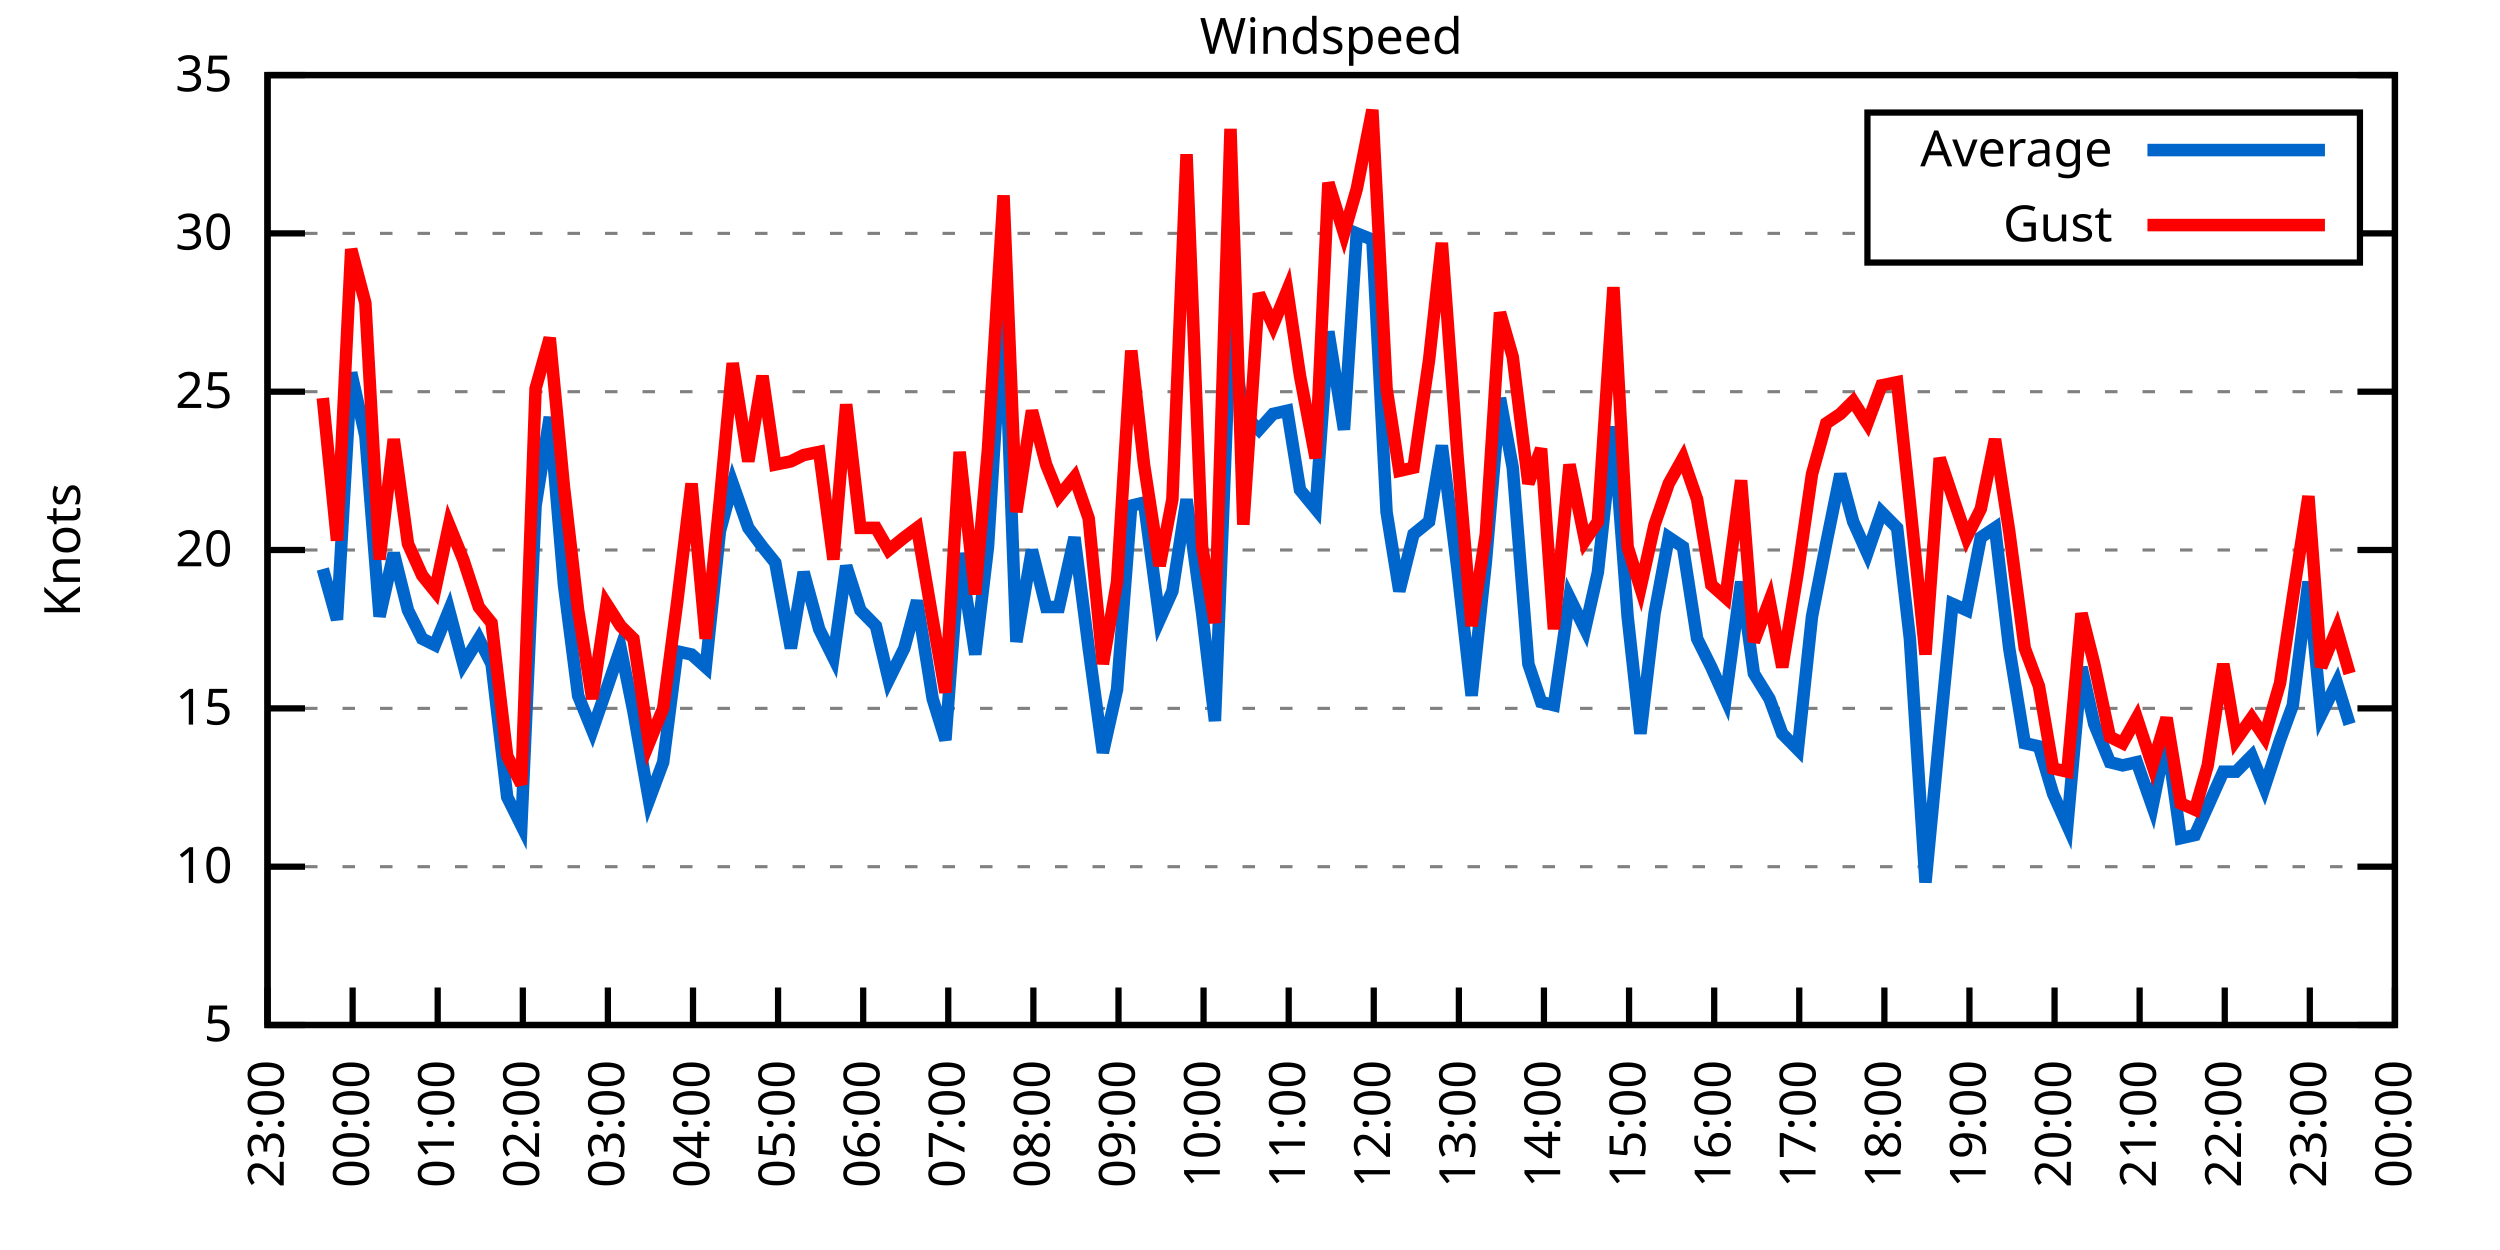
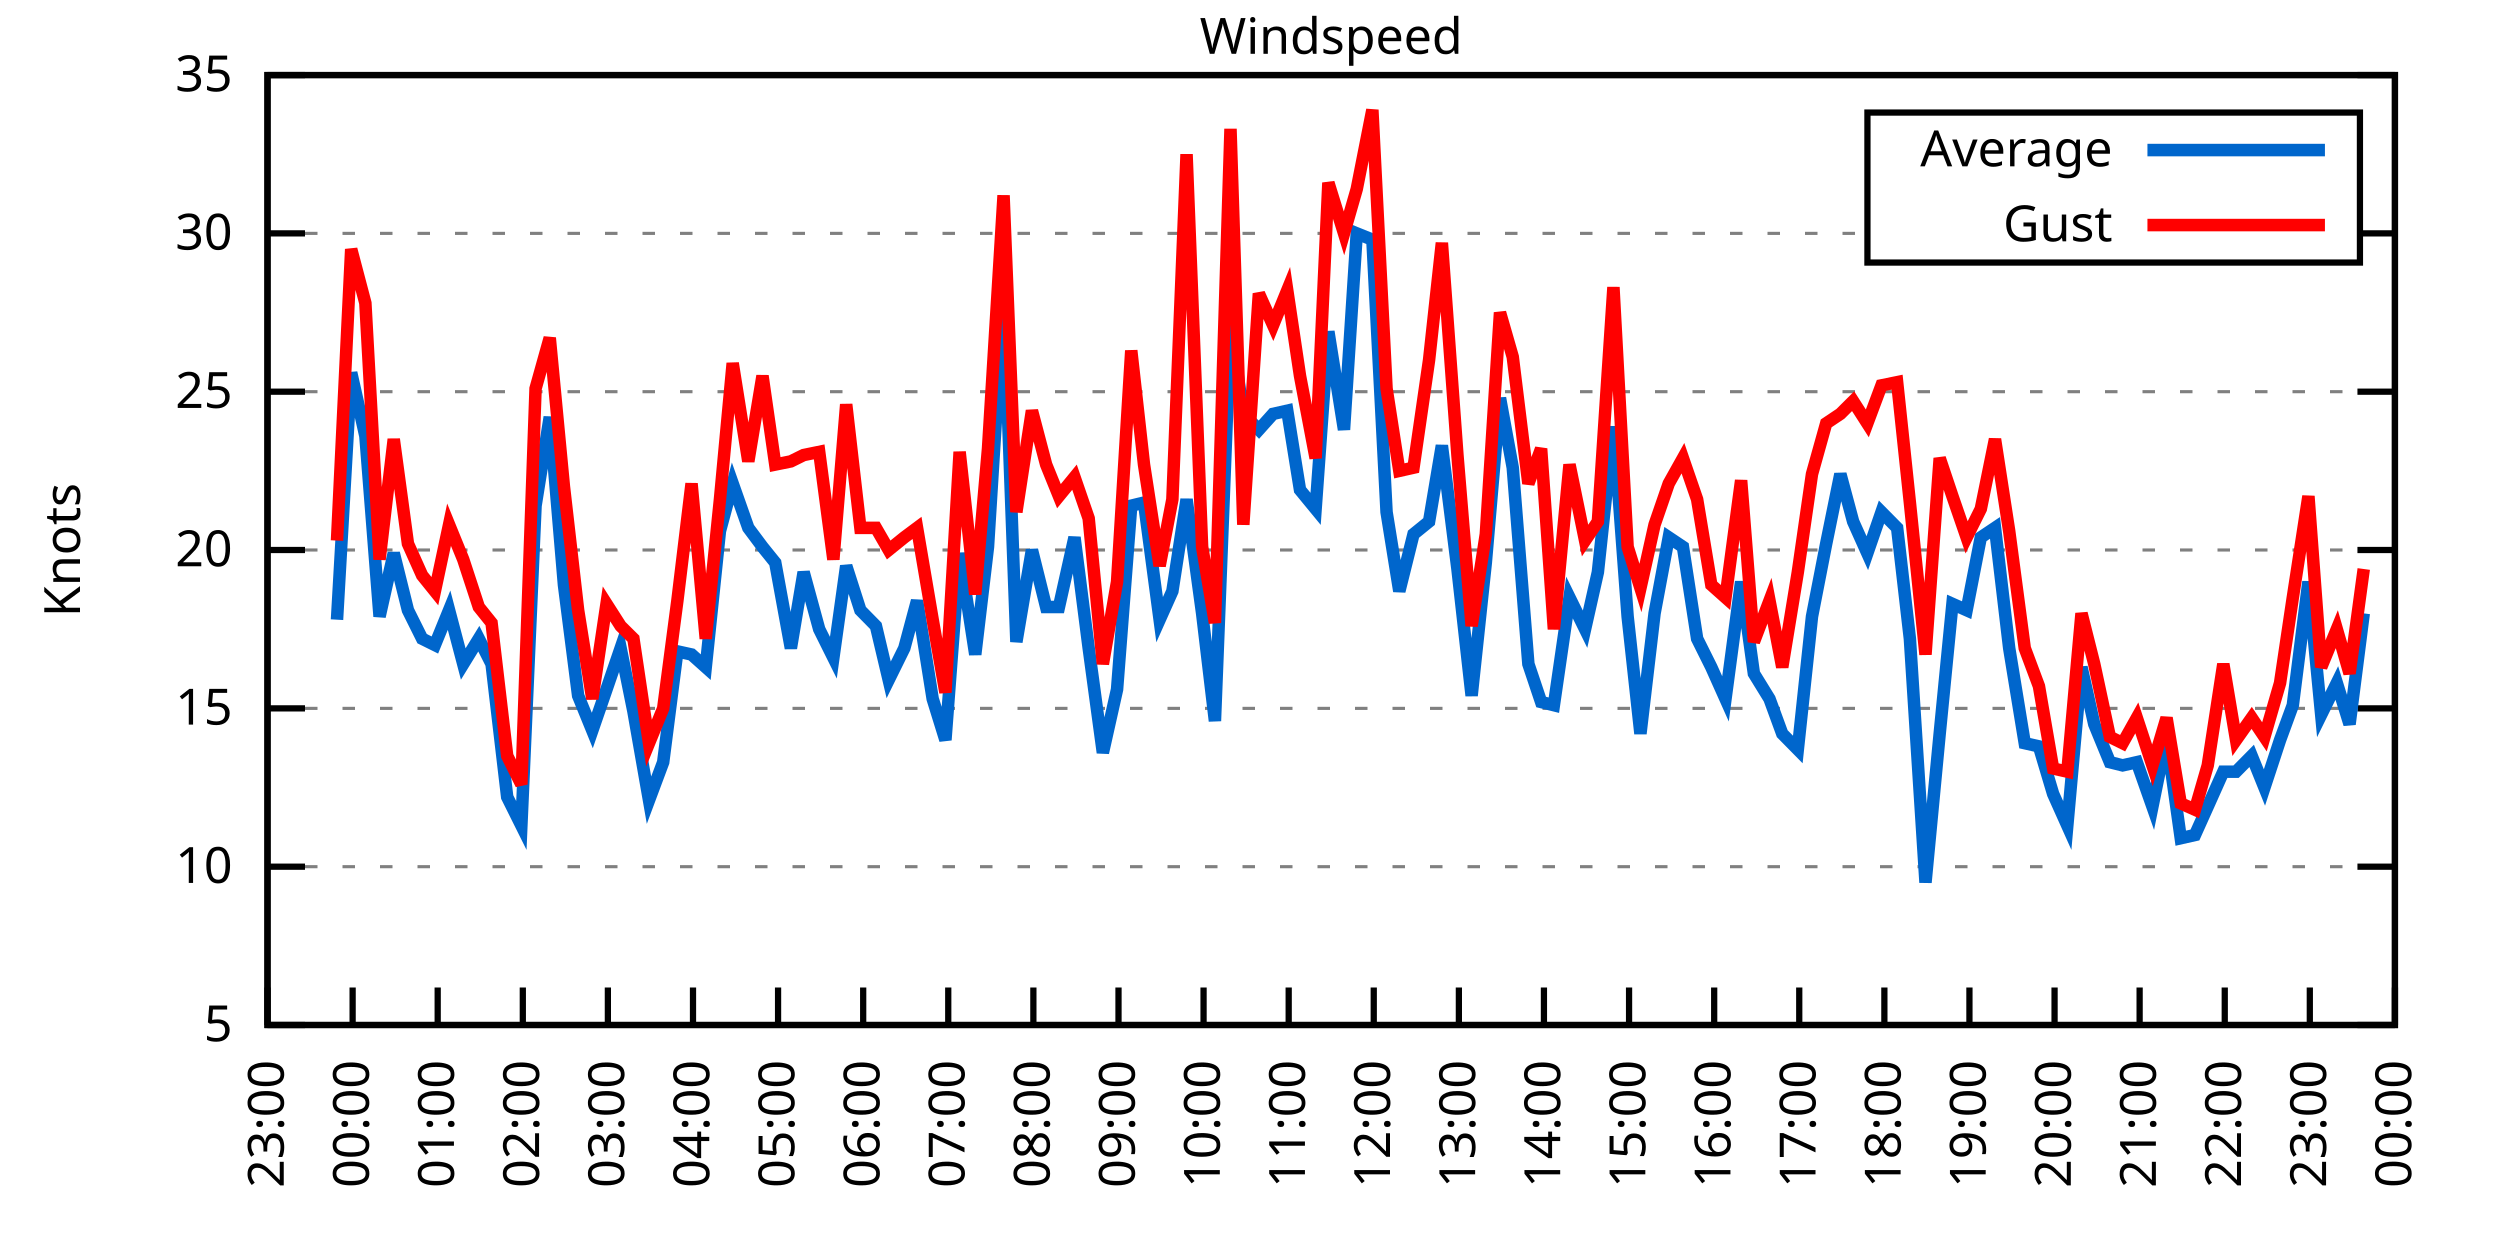
<svg xmlns="http://www.w3.org/2000/svg" xmlns:xlink="http://www.w3.org/1999/xlink" width="400" height="200" viewBox="0 0 400 200">
  <g id="gnuplot_canvas">
    <rect x="0" y="0" width="400" height="200" fill="none" />
    <defs>
      <circle id="gpDot" r="0.5" stroke-width="0.5" stroke="currentColor" />
      <path id="gpPt0" stroke-width="0.333" stroke="currentColor" d="M-1,0 h2 M0,-1 v2" />
      <path id="gpPt1" stroke-width="0.333" stroke="currentColor" d="M-1,-1 L1,1 M1,-1 L-1,1" />
      <path id="gpPt2" stroke-width="0.333" stroke="currentColor" d="M-1,0 L1,0 M0,-1 L0,1 M-1,-1 L1,1 M-1,1 L1,-1" />
      <rect id="gpPt3" stroke-width="0.333" stroke="currentColor" x="-1" y="-1" width="2" height="2" />
      <rect id="gpPt4" stroke-width="0.333" stroke="currentColor" fill="currentColor" x="-1" y="-1" width="2" height="2" />
      <circle id="gpPt5" stroke-width="0.333" stroke="currentColor" cx="0" cy="0" r="1" />
      <use xlink:href="#gpPt5" id="gpPt6" fill="currentColor" stroke="none" />
      <path id="gpPt7" stroke-width="0.333" stroke="currentColor" d="M0,-1.33 L-1.33,0.67 L1.33,0.67 z" />
      <use xlink:href="#gpPt7" id="gpPt8" fill="currentColor" stroke="none" />
      <use xlink:href="#gpPt7" id="gpPt9" stroke="currentColor" transform="rotate(180)" />
      <use xlink:href="#gpPt9" id="gpPt10" fill="currentColor" stroke="none" />
      <use xlink:href="#gpPt3" id="gpPt11" stroke="currentColor" transform="rotate(45)" />
      <use xlink:href="#gpPt11" id="gpPt12" fill="currentColor" stroke="none" />
      <path id="gpPt13" stroke-width="0.333" stroke="currentColor" d="M0,1.330 L1.265,0.411 L0.782,-1.067 L-0.782,-1.076 L-1.265,0.411 z" />
      <use xlink:href="#gpPt13" id="gpPt14" fill="currentColor" stroke="none" />
      <filter id="textbox" filterUnits="objectBoundingBox" x="0" y="0" height="1" width="1">
        <feFlood flood-color="white" flood-opacity="1" result="bgnd" />
        <feComposite in="SourceGraphic" in2="bgnd" operator="atop" />
      </filter>
      <filter id="greybox" filterUnits="objectBoundingBox" x="0" y="0" height="1" width="1">
        <feFlood flood-color="lightgrey" flood-opacity="1" result="grey" />
        <feComposite in="SourceGraphic" in2="grey" operator="atop" />
      </filter>
    </defs>
    <g fill="none" color="white" stroke="currentColor" stroke-width="1.00" stroke-linecap="butt" stroke-linejoin="miter">
</g>
    <g fill="none" color="black" stroke="currentColor" stroke-width="1.00" stroke-linecap="butt" stroke-linejoin="miter">
      <g stroke="none" shape-rendering="crispEdges">
        <polygon fill="rgb(255, 255, 255)" points="42.80,164.00 383.18,164.00 383.18,12.02 42.80,12.02 " />
      </g>
    </g>
    <g fill="none" color="black" stroke="currentColor" stroke-width="1.00" stroke-linecap="butt" stroke-linejoin="miter">
</g>
    <g fill="none" color="black" stroke="black" stroke-width="0.50" stroke-linecap="butt" stroke-linejoin="miter">
</g>
    <g fill="none" color="gray" stroke="currentColor" stroke-width="0.50" stroke-linecap="butt" stroke-linejoin="miter">
      <path stroke="gray" stroke-dasharray="2,4" class="gridline" d="M42.80,164.00 L383.19,164.00  " />
    </g>
    <g fill="none" color="gray" stroke="gray" stroke-width="1.00" stroke-linecap="butt" stroke-linejoin="miter">
</g>
    <g fill="none" color="black" stroke="currentColor" stroke-width="1.00" stroke-linecap="butt" stroke-linejoin="miter">
      <path stroke="black" d="M42.80,164.00 L48.80,164.00 M383.19,164.00 L377.19,164.00  " />
      <g transform="translate(37.20,166.60)" stroke="none" fill="black" font-family="Sans" font-size="8.00" text-anchor="end">
        <text>
          <tspan font-family="Sans"> 5</tspan>
        </text>
      </g>
    </g>
    <g fill="none" color="black" stroke="currentColor" stroke-width="1.00" stroke-linecap="butt" stroke-linejoin="miter">
</g>
    <g fill="none" color="black" stroke="black" stroke-width="0.50" stroke-linecap="butt" stroke-linejoin="miter">
</g>
    <g fill="none" color="gray" stroke="currentColor" stroke-width="0.50" stroke-linecap="butt" stroke-linejoin="miter">
      <path stroke="gray" stroke-dasharray="2,4" class="gridline" d="M42.80,138.67 L383.19,138.67  " />
    </g>
    <g fill="none" color="gray" stroke="gray" stroke-width="1.00" stroke-linecap="butt" stroke-linejoin="miter">
</g>
    <g fill="none" color="black" stroke="currentColor" stroke-width="1.00" stroke-linecap="butt" stroke-linejoin="miter">
      <path stroke="black" d="M42.80,138.67 L48.80,138.67 M383.19,138.67 L377.19,138.67  " />
      <g transform="translate(37.20,141.27)" stroke="none" fill="black" font-family="Sans" font-size="8.00" text-anchor="end">
        <text>
          <tspan font-family="Sans"> 10</tspan>
        </text>
      </g>
    </g>
    <g fill="none" color="black" stroke="currentColor" stroke-width="1.00" stroke-linecap="butt" stroke-linejoin="miter">
</g>
    <g fill="none" color="black" stroke="black" stroke-width="0.50" stroke-linecap="butt" stroke-linejoin="miter">
</g>
    <g fill="none" color="gray" stroke="currentColor" stroke-width="0.50" stroke-linecap="butt" stroke-linejoin="miter">
      <path stroke="gray" stroke-dasharray="2,4" class="gridline" d="M42.80,113.34 L383.19,113.34  " />
    </g>
    <g fill="none" color="gray" stroke="gray" stroke-width="1.00" stroke-linecap="butt" stroke-linejoin="miter">
</g>
    <g fill="none" color="black" stroke="currentColor" stroke-width="1.00" stroke-linecap="butt" stroke-linejoin="miter">
      <path stroke="black" d="M42.80,113.34 L48.80,113.34 M383.19,113.34 L377.19,113.34  " />
      <g transform="translate(37.20,115.94)" stroke="none" fill="black" font-family="Sans" font-size="8.00" text-anchor="end">
        <text>
          <tspan font-family="Sans"> 15</tspan>
        </text>
      </g>
    </g>
    <g fill="none" color="black" stroke="currentColor" stroke-width="1.00" stroke-linecap="butt" stroke-linejoin="miter">
</g>
    <g fill="none" color="black" stroke="black" stroke-width="0.50" stroke-linecap="butt" stroke-linejoin="miter">
</g>
    <g fill="none" color="gray" stroke="currentColor" stroke-width="0.50" stroke-linecap="butt" stroke-linejoin="miter">
      <path stroke="gray" stroke-dasharray="2,4" class="gridline" d="M42.80,88.00 L383.19,88.00  " />
    </g>
    <g fill="none" color="gray" stroke="gray" stroke-width="1.00" stroke-linecap="butt" stroke-linejoin="miter">
</g>
    <g fill="none" color="black" stroke="currentColor" stroke-width="1.00" stroke-linecap="butt" stroke-linejoin="miter">
      <path stroke="black" d="M42.80,88.00 L48.80,88.00 M383.19,88.00 L377.19,88.00  " />
      <g transform="translate(37.20,90.60)" stroke="none" fill="black" font-family="Sans" font-size="8.00" text-anchor="end">
        <text>
          <tspan font-family="Sans"> 20</tspan>
        </text>
      </g>
    </g>
    <g fill="none" color="black" stroke="currentColor" stroke-width="1.00" stroke-linecap="butt" stroke-linejoin="miter">
</g>
    <g fill="none" color="black" stroke="black" stroke-width="0.50" stroke-linecap="butt" stroke-linejoin="miter">
</g>
    <g fill="none" color="gray" stroke="currentColor" stroke-width="0.50" stroke-linecap="butt" stroke-linejoin="miter">
      <path stroke="gray" stroke-dasharray="2,4" class="gridline" d="M42.80,62.67 L383.19,62.67  " />
    </g>
    <g fill="none" color="gray" stroke="gray" stroke-width="1.00" stroke-linecap="butt" stroke-linejoin="miter">
</g>
    <g fill="none" color="black" stroke="currentColor" stroke-width="1.00" stroke-linecap="butt" stroke-linejoin="miter">
      <path stroke="black" d="M42.80,62.67 L48.80,62.67 M383.19,62.67 L377.19,62.67  " />
      <g transform="translate(37.20,65.27)" stroke="none" fill="black" font-family="Sans" font-size="8.00" text-anchor="end">
        <text>
          <tspan font-family="Sans"> 25</tspan>
        </text>
      </g>
    </g>
    <g fill="none" color="black" stroke="currentColor" stroke-width="1.00" stroke-linecap="butt" stroke-linejoin="miter">
</g>
    <g fill="none" color="black" stroke="black" stroke-width="0.50" stroke-linecap="butt" stroke-linejoin="miter">
</g>
    <g fill="none" color="gray" stroke="currentColor" stroke-width="0.50" stroke-linecap="butt" stroke-linejoin="miter">
      <path stroke="gray" stroke-dasharray="2,4" class="gridline" d="M42.80,37.34 L298.79,37.34 M377.59,37.34 L383.19,37.34  " />
    </g>
    <g fill="none" color="gray" stroke="gray" stroke-width="1.00" stroke-linecap="butt" stroke-linejoin="miter">
</g>
    <g fill="none" color="black" stroke="currentColor" stroke-width="1.00" stroke-linecap="butt" stroke-linejoin="miter">
      <path stroke="black" d="M42.80,37.34 L48.80,37.34 M383.19,37.34 L377.19,37.34  " />
      <g transform="translate(37.20,39.94)" stroke="none" fill="black" font-family="Sans" font-size="8.00" text-anchor="end">
        <text>
          <tspan font-family="Sans"> 30</tspan>
        </text>
      </g>
    </g>
    <g fill="none" color="black" stroke="currentColor" stroke-width="1.00" stroke-linecap="butt" stroke-linejoin="miter">
</g>
    <g fill="none" color="black" stroke="black" stroke-width="0.50" stroke-linecap="butt" stroke-linejoin="miter">
</g>
    <g fill="none" color="gray" stroke="currentColor" stroke-width="0.50" stroke-linecap="butt" stroke-linejoin="miter">
      <path stroke="gray" stroke-dasharray="2,4" class="gridline" d="M42.80,12.01 L383.19,12.01  " />
    </g>
    <g fill="none" color="gray" stroke="gray" stroke-width="1.00" stroke-linecap="butt" stroke-linejoin="miter">
</g>
    <g fill="none" color="black" stroke="currentColor" stroke-width="1.00" stroke-linecap="butt" stroke-linejoin="miter">
      <path stroke="black" d="M42.80,12.01 L48.80,12.01 M383.19,12.01 L377.19,12.01  " />
      <g transform="translate(37.20,14.61)" stroke="none" fill="black" font-family="Sans" font-size="8.00" text-anchor="end">
        <text>
          <tspan font-family="Sans"> 35</tspan>
        </text>
      </g>
    </g>
    <g fill="none" color="black" stroke="currentColor" stroke-width="1.00" stroke-linecap="butt" stroke-linejoin="miter">
      <path stroke="black" d="M42.80,164.00 L42.80,158.00  " />
      <g transform="translate(45.40,169.60) rotate(270.00)" stroke="none" fill="black" font-family="Sans" font-size="8.00" text-anchor="end">
        <text>
          <tspan font-family="Sans">23:00</tspan>
        </text>
      </g>
    </g>
    <g fill="none" color="black" stroke="currentColor" stroke-width="1.00" stroke-linecap="butt" stroke-linejoin="miter">
      <path stroke="black" d="M56.42,164.00 L56.42,158.00  " />
      <g transform="translate(59.02,169.60) rotate(270.00)" stroke="none" fill="black" font-family="Sans" font-size="8.00" text-anchor="end">
        <text>
          <tspan font-family="Sans">00:00</tspan>
        </text>
      </g>
    </g>
    <g fill="none" color="black" stroke="currentColor" stroke-width="1.00" stroke-linecap="butt" stroke-linejoin="miter">
      <path stroke="black" d="M70.03,164.00 L70.03,158.00  " />
      <g transform="translate(72.63,169.60) rotate(270.00)" stroke="none" fill="black" font-family="Sans" font-size="8.00" text-anchor="end">
        <text>
          <tspan font-family="Sans">01:00</tspan>
        </text>
      </g>
    </g>
    <g fill="none" color="black" stroke="currentColor" stroke-width="1.00" stroke-linecap="butt" stroke-linejoin="miter">
      <path stroke="black" d="M83.65,164.00 L83.65,158.00  " />
      <g transform="translate(86.25,169.60) rotate(270.00)" stroke="none" fill="black" font-family="Sans" font-size="8.00" text-anchor="end">
        <text>
          <tspan font-family="Sans">02:00</tspan>
        </text>
      </g>
    </g>
    <g fill="none" color="black" stroke="currentColor" stroke-width="1.00" stroke-linecap="butt" stroke-linejoin="miter">
      <path stroke="black" d="M97.26,164.00 L97.26,158.00  " />
      <g transform="translate(99.86,169.60) rotate(270.00)" stroke="none" fill="black" font-family="Sans" font-size="8.00" text-anchor="end">
        <text>
          <tspan font-family="Sans">03:00</tspan>
        </text>
      </g>
    </g>
    <g fill="none" color="black" stroke="currentColor" stroke-width="1.00" stroke-linecap="butt" stroke-linejoin="miter">
      <path stroke="black" d="M110.88,164.00 L110.88,158.00  " />
      <g transform="translate(113.48,169.60) rotate(270.00)" stroke="none" fill="black" font-family="Sans" font-size="8.00" text-anchor="end">
        <text>
          <tspan font-family="Sans">04:00</tspan>
        </text>
      </g>
    </g>
    <g fill="none" color="black" stroke="currentColor" stroke-width="1.00" stroke-linecap="butt" stroke-linejoin="miter">
      <path stroke="black" d="M124.49,164.00 L124.49,158.00  " />
      <g transform="translate(127.09,169.60) rotate(270.00)" stroke="none" fill="black" font-family="Sans" font-size="8.00" text-anchor="end">
        <text>
          <tspan font-family="Sans">05:00</tspan>
        </text>
      </g>
    </g>
    <g fill="none" color="black" stroke="currentColor" stroke-width="1.00" stroke-linecap="butt" stroke-linejoin="miter">
      <path stroke="black" d="M138.11,164.00 L138.11,158.00  " />
      <g transform="translate(140.71,169.60) rotate(270.00)" stroke="none" fill="black" font-family="Sans" font-size="8.00" text-anchor="end">
        <text>
          <tspan font-family="Sans">06:00</tspan>
        </text>
      </g>
    </g>
    <g fill="none" color="black" stroke="currentColor" stroke-width="1.00" stroke-linecap="butt" stroke-linejoin="miter">
      <path stroke="black" d="M151.72,164.00 L151.72,158.00  " />
      <g transform="translate(154.32,169.60) rotate(270.00)" stroke="none" fill="black" font-family="Sans" font-size="8.00" text-anchor="end">
        <text>
          <tspan font-family="Sans">07:00</tspan>
        </text>
      </g>
    </g>
    <g fill="none" color="black" stroke="currentColor" stroke-width="1.00" stroke-linecap="butt" stroke-linejoin="miter">
      <path stroke="black" d="M165.34,164.00 L165.34,158.00  " />
      <g transform="translate(167.94,169.60) rotate(270.00)" stroke="none" fill="black" font-family="Sans" font-size="8.00" text-anchor="end">
        <text>
          <tspan font-family="Sans">08:00</tspan>
        </text>
      </g>
    </g>
    <g fill="none" color="black" stroke="currentColor" stroke-width="1.00" stroke-linecap="butt" stroke-linejoin="miter">
      <path stroke="black" d="M178.96,164.00 L178.96,158.00  " />
      <g transform="translate(181.56,169.60) rotate(270.00)" stroke="none" fill="black" font-family="Sans" font-size="8.00" text-anchor="end">
        <text>
          <tspan font-family="Sans">09:00</tspan>
        </text>
      </g>
    </g>
    <g fill="none" color="black" stroke="currentColor" stroke-width="1.00" stroke-linecap="butt" stroke-linejoin="miter">
      <path stroke="black" d="M192.57,164.00 L192.57,158.00  " />
      <g transform="translate(195.17,169.60) rotate(270.00)" stroke="none" fill="black" font-family="Sans" font-size="8.00" text-anchor="end">
        <text>
          <tspan font-family="Sans">10:00</tspan>
        </text>
      </g>
    </g>
    <g fill="none" color="black" stroke="currentColor" stroke-width="1.00" stroke-linecap="butt" stroke-linejoin="miter">
      <path stroke="black" d="M206.19,164.00 L206.19,158.00  " />
      <g transform="translate(208.79,169.60) rotate(270.00)" stroke="none" fill="black" font-family="Sans" font-size="8.00" text-anchor="end">
        <text>
          <tspan font-family="Sans">11:00</tspan>
        </text>
      </g>
    </g>
    <g fill="none" color="black" stroke="currentColor" stroke-width="1.00" stroke-linecap="butt" stroke-linejoin="miter">
      <path stroke="black" d="M219.80,164.00 L219.80,158.00  " />
      <g transform="translate(222.40,169.60) rotate(270.00)" stroke="none" fill="black" font-family="Sans" font-size="8.00" text-anchor="end">
        <text>
          <tspan font-family="Sans">12:00</tspan>
        </text>
      </g>
    </g>
    <g fill="none" color="black" stroke="currentColor" stroke-width="1.00" stroke-linecap="butt" stroke-linejoin="miter">
      <path stroke="black" d="M233.42,164.00 L233.42,158.00  " />
      <g transform="translate(236.02,169.60) rotate(270.00)" stroke="none" fill="black" font-family="Sans" font-size="8.00" text-anchor="end">
        <text>
          <tspan font-family="Sans">13:00</tspan>
        </text>
      </g>
    </g>
    <g fill="none" color="black" stroke="currentColor" stroke-width="1.00" stroke-linecap="butt" stroke-linejoin="miter">
      <path stroke="black" d="M247.03,164.00 L247.03,158.00  " />
      <g transform="translate(249.63,169.60) rotate(270.00)" stroke="none" fill="black" font-family="Sans" font-size="8.00" text-anchor="end">
        <text>
          <tspan font-family="Sans">14:00</tspan>
        </text>
      </g>
    </g>
    <g fill="none" color="black" stroke="currentColor" stroke-width="1.00" stroke-linecap="butt" stroke-linejoin="miter">
      <path stroke="black" d="M260.65,164.00 L260.65,158.00  " />
      <g transform="translate(263.25,169.60) rotate(270.00)" stroke="none" fill="black" font-family="Sans" font-size="8.00" text-anchor="end">
        <text>
          <tspan font-family="Sans">15:00</tspan>
        </text>
      </g>
    </g>
    <g fill="none" color="black" stroke="currentColor" stroke-width="1.00" stroke-linecap="butt" stroke-linejoin="miter">
      <path stroke="black" d="M274.27,164.00 L274.27,158.00  " />
      <g transform="translate(276.87,169.60) rotate(270.00)" stroke="none" fill="black" font-family="Sans" font-size="8.00" text-anchor="end">
        <text>
          <tspan font-family="Sans">16:00</tspan>
        </text>
      </g>
    </g>
    <g fill="none" color="black" stroke="currentColor" stroke-width="1.00" stroke-linecap="butt" stroke-linejoin="miter">
      <path stroke="black" d="M287.88,164.00 L287.88,158.00  " />
      <g transform="translate(290.48,169.60) rotate(270.00)" stroke="none" fill="black" font-family="Sans" font-size="8.00" text-anchor="end">
        <text>
          <tspan font-family="Sans">17:00</tspan>
        </text>
      </g>
    </g>
    <g fill="none" color="black" stroke="currentColor" stroke-width="1.00" stroke-linecap="butt" stroke-linejoin="miter">
      <path stroke="black" d="M301.50,164.00 L301.50,158.00  " />
      <g transform="translate(304.10,169.60) rotate(270.00)" stroke="none" fill="black" font-family="Sans" font-size="8.00" text-anchor="end">
        <text>
          <tspan font-family="Sans">18:00</tspan>
        </text>
      </g>
    </g>
    <g fill="none" color="black" stroke="currentColor" stroke-width="1.00" stroke-linecap="butt" stroke-linejoin="miter">
      <path stroke="black" d="M315.11,164.00 L315.11,158.00  " />
      <g transform="translate(317.71,169.60) rotate(270.00)" stroke="none" fill="black" font-family="Sans" font-size="8.00" text-anchor="end">
        <text>
          <tspan font-family="Sans">19:00</tspan>
        </text>
      </g>
    </g>
    <g fill="none" color="black" stroke="currentColor" stroke-width="1.00" stroke-linecap="butt" stroke-linejoin="miter">
      <path stroke="black" d="M328.73,164.00 L328.73,158.00  " />
      <g transform="translate(331.33,169.60) rotate(270.00)" stroke="none" fill="black" font-family="Sans" font-size="8.00" text-anchor="end">
        <text>
          <tspan font-family="Sans">20:00</tspan>
        </text>
      </g>
    </g>
    <g fill="none" color="black" stroke="currentColor" stroke-width="1.00" stroke-linecap="butt" stroke-linejoin="miter">
      <path stroke="black" d="M342.34,164.00 L342.34,158.00  " />
      <g transform="translate(344.94,169.60) rotate(270.00)" stroke="none" fill="black" font-family="Sans" font-size="8.00" text-anchor="end">
        <text>
          <tspan font-family="Sans">21:00</tspan>
        </text>
      </g>
    </g>
    <g fill="none" color="black" stroke="currentColor" stroke-width="1.00" stroke-linecap="butt" stroke-linejoin="miter">
      <path stroke="black" d="M355.96,164.00 L355.96,158.00  " />
      <g transform="translate(358.56,169.60) rotate(270.00)" stroke="none" fill="black" font-family="Sans" font-size="8.00" text-anchor="end">
        <text>
          <tspan font-family="Sans">22:00</tspan>
        </text>
      </g>
    </g>
    <g fill="none" color="black" stroke="currentColor" stroke-width="1.00" stroke-linecap="butt" stroke-linejoin="miter">
      <path stroke="black" d="M369.57,164.00 L369.57,158.00  " />
      <g transform="translate(372.17,169.60) rotate(270.00)" stroke="none" fill="black" font-family="Sans" font-size="8.00" text-anchor="end">
        <text>
          <tspan font-family="Sans">23:00</tspan>
        </text>
      </g>
    </g>
    <g fill="none" color="black" stroke="currentColor" stroke-width="1.00" stroke-linecap="butt" stroke-linejoin="miter">
      <path stroke="black" d="M383.19,164.00 L383.19,158.00  " />
      <g transform="translate(385.79,169.60) rotate(270.00)" stroke="none" fill="black" font-family="Sans" font-size="8.00" text-anchor="end">
        <text>
          <tspan font-family="Sans">00:00</tspan>
        </text>
      </g>
    </g>
    <g fill="none" color="black" stroke="currentColor" stroke-width="1.00" stroke-linecap="butt" stroke-linejoin="miter">
</g>
    <g fill="none" color="black" stroke="currentColor" stroke-width="1.00" stroke-linecap="butt" stroke-linejoin="miter">
      <path stroke="black" d="M42.80,12.01 L42.80,164.00 L383.19,164.00 L383.19,12.01 L42.80,12.01 Z  " />
    </g>
    <g fill="none" color="black" stroke="currentColor" stroke-width="1.00" stroke-linecap="butt" stroke-linejoin="miter">
</g>
    <g fill="none" color="black" stroke="currentColor" stroke-width="1.00" stroke-linecap="butt" stroke-linejoin="miter">
      <path stroke="black" d="M298.79,42.01 L298.79,18.01 L377.59,18.01 L377.59,42.01 L298.79,42.01 Z  " />
    </g>
    <g id="Windspeed_plot_1">
      <g fill="none" color="white" stroke="black" stroke-width="2.00" stroke-linecap="butt" stroke-linejoin="miter">
</g>
      <g fill="none" color="black" stroke="currentColor" stroke-width="2.00" stroke-linecap="butt" stroke-linejoin="miter">
        <g transform="translate(337.99,26.61)" stroke="none" fill="black" font-family="Sans" font-size="8.00" text-anchor="end">
          <text>
            <tspan font-family="Sans">Average</tspan>
          </text>
        </g>
      </g>
      <g fill="none" color="black" stroke="currentColor" stroke-width="2.00" stroke-linecap="butt" stroke-linejoin="miter">
-         <path stroke="rgb(  0, 102, 204)" d="M343.59,24.01 L371.99,24.01 M51.65,91.04 L53.92,99.15 L56.19,59.63 L58.46,69.77 L60.73,98.64 L63.00,88.51   L65.27,97.63 L67.54,102.19 L69.58,103.20 L71.85,97.63 L74.12,106.24 L76.61,102.19 L78.65,106.24 L81.15,127.52   L83.42,132.08 L85.69,80.91 L87.96,66.73 L90.23,93.58 L92.50,111.31 L94.77,116.88 L97.04,110.30 L99.30,103.71   L101.35,113.84 L103.84,128.03 L106.11,121.95 L108.38,104.22 L110.65,104.72 L112.92,106.75 L115.19,84.97 L117.23,77.37   L119.73,84.46 L122.00,87.50 L124.04,90.03 L126.54,103.71 L128.58,91.55 L131.07,100.67 L133.34,105.23 L135.39,90.54   L137.66,97.63 L140.15,100.16 L142.19,108.78 L144.69,103.71 L146.73,96.11 L149.23,111.82 L151.27,118.40 L153.54,88.51   L156.04,104.72 L158.08,87.50 L160.57,47.47 L162.62,102.70 L165.11,88.00 L167.38,97.12 L169.43,97.12 L171.92,85.98   L174.19,103.71 L176.46,120.43 L178.73,110.30 L181.00,80.91 L183.04,80.41 L185.54,99.15 L187.58,94.59 L189.85,79.90   L192.34,98.14 L194.39,115.36 L196.88,52.03 L198.93,66.22 L201.42,68.75 L203.69,66.22 L205.96,65.71 L208.00,78.38   L210.50,81.42 L212.54,53.05 L215.04,68.75 L217.08,37.34 L219.58,38.35 L221.85,81.93 L223.89,94.59 L226.16,85.47   L228.65,83.45 L230.70,71.29 L233.19,91.04 L235.46,111.31 L237.73,90.03 L240.00,63.69 L242.04,74.83 L244.54,106.24   L246.58,112.32 L248.62,112.83 L251.12,95.60 L253.61,100.67 L255.66,91.55 L258.15,68.25 L260.42,98.64 L262.47,117.39   L264.73,98.14 L267.00,85.98 L269.27,87.50 L271.54,102.19 L273.81,106.75 L276.08,111.82 L278.58,93.07 L280.62,107.76   L283.12,111.82 L285.16,117.39 L287.65,119.92 L289.92,98.64 L292.19,86.99 L294.46,75.85 L296.50,83.45 L298.77,88.51   L301.04,81.93 L303.54,84.46 L305.58,102.19 L308.08,141.20 L310.35,117.39 L312.39,96.62 L314.66,97.63 L316.93,85.98   L319.20,84.46 L321.47,103.71 L323.96,118.91 L326.23,119.42 L328.50,127.02 L330.77,132.08 L333.04,106.75 L335.08,115.87   L337.58,121.95 L339.62,122.46 L341.89,121.95 L344.39,129.04 L346.65,117.90 L348.92,134.11 L351.19,133.60 L353.24,129.04   L355.73,123.47 L357.77,123.47 L360.27,120.94 L362.31,126.00 L364.81,118.40 L366.85,112.83 L369.35,93.07 L371.39,114.35   L373.89,109.28 L375.93,115.87  " />
+         <path stroke="rgb(  0, 102, 204)" d="M343.59,24.01 L371.99,24.01 M53.92,99.15 L56.19,59.63 L58.46,69.77 L60.73,98.64 L63.00,88.51 L65.27,97.63   L67.54,102.19 L69.58,103.20 L71.85,97.63 L74.12,106.24 L76.61,102.19 L78.65,106.24 L81.15,127.52 L83.42,132.08   L85.69,80.91 L87.96,66.73 L90.23,93.58 L92.50,111.31 L94.77,116.88 L97.04,110.30 L99.30,103.71 L101.35,113.84   L103.84,128.03 L106.11,121.95 L108.38,104.22 L110.65,104.72 L112.92,106.75 L115.19,84.97 L117.23,77.37 L119.73,84.46   L122.00,87.50 L124.04,90.03 L126.54,103.71 L128.58,91.55 L131.07,100.67 L133.34,105.23 L135.39,90.54 L137.66,97.63   L140.15,100.16 L142.19,108.78 L144.69,103.71 L146.73,96.11 L149.23,111.82 L151.27,118.40 L153.54,88.51 L156.04,104.72   L158.08,87.50 L160.57,47.47 L162.62,102.70 L165.11,88.00 L167.38,97.12 L169.43,97.12 L171.92,85.98 L174.19,103.71   L176.46,120.43 L178.73,110.30 L181.00,80.91 L183.04,80.41 L185.54,99.15 L187.58,94.59 L189.85,79.90 L192.34,98.14   L194.39,115.36 L196.88,52.03 L198.93,66.22 L201.42,68.75 L203.69,66.22 L205.96,65.71 L208.00,78.38 L210.50,81.42   L212.54,53.05 L215.04,68.75 L217.08,37.34 L219.58,38.35 L221.85,81.93 L223.89,94.59 L226.16,85.47 L228.65,83.45   L230.70,71.29 L233.19,91.04 L235.46,111.31 L237.73,90.03 L240.00,63.69 L242.04,74.83 L244.54,106.24 L246.58,112.32   L248.62,112.83 L251.12,95.60 L253.61,100.67 L255.66,91.55 L258.15,68.25 L260.42,98.64 L262.47,117.39 L264.73,98.14   L267.00,85.98 L269.27,87.50 L271.54,102.19 L273.81,106.75 L276.08,111.82 L278.58,93.07 L280.62,107.76 L283.12,111.82   L285.16,117.39 L287.65,119.92 L289.92,98.64 L292.19,86.99 L294.46,75.85 L296.50,83.45 L298.77,88.51 L301.04,81.93   L303.54,84.46 L305.58,102.19 L308.08,141.20 L310.35,117.39 L312.39,96.62 L314.66,97.63 L316.93,85.98 L319.20,84.46   L321.47,103.71 L323.96,118.91 L326.23,119.42 L328.50,127.02 L330.77,132.08 L333.04,106.75 L335.08,115.87 L337.58,121.95   L339.62,122.46 L341.89,121.95 L344.39,129.04 L346.65,117.90 L348.92,134.11 L351.19,133.60 L353.24,129.04 L355.73,123.47   L357.77,123.47 L360.27,120.94 L362.31,126.00 L364.81,118.40 L366.85,112.83 L369.35,93.07 L371.39,114.35 L373.89,109.28   L375.93,115.87 L378.20,98.14  " />
      </g>
    </g>
    <g id="Windspeed_plot_2">
      <g fill="none" color="black" stroke="currentColor" stroke-width="2.00" stroke-linecap="butt" stroke-linejoin="miter">
        <g transform="translate(337.99,38.61)" stroke="none" fill="black" font-family="Sans" font-size="8.00" text-anchor="end">
          <text>
            <tspan font-family="Sans">Gust</tspan>
          </text>
        </g>
      </g>
      <g fill="none" color="black" stroke="currentColor" stroke-width="2.00" stroke-linecap="butt" stroke-linejoin="miter">
-         <path stroke="rgb(255,   0,   0)" d="M343.59,36.01 L371.99,36.01 M51.65,63.69 L53.92,86.49 L56.19,39.87 L58.46,48.49 L60.73,89.52 L63.00,70.27   L65.27,86.99 L67.54,92.06 L69.58,94.59 L71.85,83.95 L74.12,89.52 L76.61,97.12 L78.65,99.66 L81.15,120.94   L83.42,125.50 L85.69,62.17 L87.96,54.06 L90.23,77.87 L92.50,97.63 L94.77,111.82 L97.04,96.62 L99.30,100.16   L101.35,102.19 L103.84,118.91 L106.11,113.34 L108.38,96.11 L110.65,77.37 L112.92,102.19 L115.19,79.90 L117.23,58.11   L119.73,73.82 L122.00,60.14 L124.04,74.33 L126.54,73.82 L128.58,72.81 L131.07,72.30 L133.34,89.52 L135.39,64.70   L137.66,84.46 L140.15,84.46 L142.19,88.00 L144.69,85.98 L146.73,84.46 L149.23,99.15 L151.27,110.80 L153.54,72.30   L156.04,95.10 L158.08,71.79 L160.57,31.26 L162.62,81.93 L165.11,65.71 L167.38,74.33 L169.43,79.39 L171.92,76.35   L174.19,82.94 L176.46,106.24 L178.73,93.07 L181.00,56.09 L183.04,74.33 L185.54,90.54 L187.58,79.90 L189.85,24.68   L192.34,87.50 L194.39,99.66 L196.88,20.62 L198.93,83.95 L201.42,46.97 L203.69,52.03 L205.96,46.46 L208.00,60.14   L210.50,73.31 L212.54,29.24 L215.04,37.34 L217.08,30.25 L219.58,17.58 L221.85,62.17 L223.89,75.34 L226.16,74.83   L228.65,57.61 L230.70,38.86 L233.19,72.81 L235.46,100.16 L237.73,85.47 L240.00,50.01 L242.04,57.10 L244.54,77.37   L246.58,71.79 L248.62,100.67 L251.12,74.33 L253.61,86.49 L255.66,83.45 L258.15,45.95 L260.42,87.50 L262.47,94.08   L264.73,83.95 L267.00,77.37 L269.27,73.31 L271.54,79.90 L273.81,93.58 L276.08,95.60 L278.58,76.86 L280.62,102.70   L283.12,96.11 L285.16,106.75 L287.65,91.55 L289.92,75.85 L292.19,67.74 L294.46,66.22 L296.50,64.19 L298.77,67.74   L301.04,61.66 L303.54,61.15 L305.58,80.41 L308.08,104.72 L310.35,73.31 L312.39,79.39 L314.66,85.98 L316.93,81.42   L319.20,70.27 L321.47,84.97 L323.96,103.71 L326.23,109.79 L328.50,122.96 L330.77,123.47 L333.04,98.14 L335.08,106.24   L337.58,117.90 L339.62,118.91 L341.89,114.86 L344.39,122.46 L346.65,114.86 L348.92,128.54 L351.19,129.55 L353.24,122.46   L355.73,106.24 L357.77,118.40 L360.27,114.86 L362.31,117.90 L364.81,109.28 L366.85,95.60 L369.35,79.39 L371.39,106.75   L373.89,100.67 L375.93,107.76  " />
+         <path stroke="rgb(255,   0,   0)" d="M343.59,36.01 L371.99,36.01 M53.92,86.49 L56.19,39.87 L58.46,48.49 L60.73,89.52 L63.00,70.27 L65.27,86.99   L67.54,92.06 L69.58,94.59 L71.85,83.95 L74.12,89.52 L76.61,97.12 L78.65,99.66 L81.15,120.94 L83.42,125.50   L85.69,62.17 L87.96,54.06 L90.23,77.87 L92.50,97.63 L94.77,111.82 L97.04,96.62 L99.30,100.16 L101.35,102.19   L103.84,118.91 L106.11,113.34 L108.38,96.11 L110.65,77.37 L112.92,102.19 L115.19,79.90 L117.23,58.11 L119.73,73.82   L122.00,60.14 L124.04,74.33 L126.54,73.82 L128.58,72.81 L131.07,72.30 L133.34,89.52 L135.39,64.70 L137.66,84.46   L140.15,84.46 L142.19,88.00 L144.69,85.98 L146.73,84.46 L149.23,99.15 L151.27,110.80 L153.54,72.30 L156.04,95.10   L158.08,71.79 L160.57,31.26 L162.62,81.93 L165.11,65.71 L167.38,74.33 L169.43,79.39 L171.92,76.35 L174.19,82.94   L176.46,106.24 L178.73,93.07 L181.00,56.09 L183.04,74.33 L185.54,90.54 L187.58,79.90 L189.85,24.68 L192.34,87.50   L194.39,99.66 L196.88,20.62 L198.93,83.95 L201.42,46.97 L203.69,52.03 L205.96,46.46 L208.00,60.14 L210.50,73.31   L212.54,29.24 L215.04,37.34 L217.08,30.25 L219.58,17.58 L221.85,62.17 L223.89,75.34 L226.16,74.83 L228.65,57.61   L230.70,38.86 L233.19,72.81 L235.46,100.16 L237.73,85.47 L240.00,50.01 L242.04,57.10 L244.54,77.37 L246.58,71.79   L248.62,100.67 L251.12,74.33 L253.61,86.49 L255.66,83.45 L258.15,45.95 L260.42,87.50 L262.47,94.08 L264.73,83.95   L267.00,77.37 L269.27,73.31 L271.54,79.90 L273.81,93.58 L276.08,95.60 L278.58,76.86 L280.62,102.70 L283.12,96.11   L285.16,106.75 L287.65,91.55 L289.92,75.85 L292.19,67.74 L294.46,66.22 L296.50,64.19 L298.77,67.74 L301.04,61.66   L303.54,61.15 L305.58,80.41 L308.08,104.72 L310.35,73.31 L312.39,79.39 L314.66,85.98 L316.93,81.42 L319.20,70.27   L321.47,84.97 L323.96,103.71 L326.23,109.79 L328.50,122.96 L330.77,123.47 L333.04,98.14 L335.08,106.24 L337.58,117.90   L339.62,118.91 L341.89,114.86 L344.39,122.46 L346.65,114.86 L348.92,128.54 L351.19,129.55 L353.24,122.46 L355.73,106.24   L357.77,118.40 L360.27,114.86 L362.31,117.90 L364.81,109.28 L366.85,95.60 L369.35,79.39 L371.39,106.75 L373.89,100.67   L375.93,107.76 L378.20,91.04  " />
      </g>
    </g>
    <g fill="none" color="black" stroke="currentColor" stroke-width="2.00" stroke-linecap="butt" stroke-linejoin="miter">
</g>
    <g fill="none" color="black" stroke="black" stroke-width="1.00" stroke-linecap="butt" stroke-linejoin="miter">
</g>
    <g fill="none" color="black" stroke="currentColor" stroke-width="1.00" stroke-linecap="butt" stroke-linejoin="miter">
      <path stroke="black" d="M42.80,12.01 L42.80,164.00 L383.19,164.00 L383.19,12.01 L42.80,12.01 Z  " />
      <g transform="translate(12.80,88.01) rotate(270.00)" stroke="none" fill="black" font-family="Sans" font-size="8.00" text-anchor="middle">
        <text>
          <tspan font-family="Sans">Knots</tspan>
        </text>
      </g>
    </g>
    <g fill="none" color="black" stroke="currentColor" stroke-width="1.00" stroke-linecap="butt" stroke-linejoin="miter">
</g>
    <g fill="none" color="black" stroke="currentColor" stroke-width="1.00" stroke-linecap="butt" stroke-linejoin="miter">
      <g transform="translate(212.99,8.61)" stroke="none" fill="black" font-family="Sans" font-size="8.00" text-anchor="middle">
        <text>
          <tspan font-family="Sans">Windspeed</tspan>
        </text>
      </g>
    </g>
    <g fill="none" color="black" stroke="currentColor" stroke-width="1.00" stroke-linecap="butt" stroke-linejoin="miter">
</g>
  </g>
</svg>
